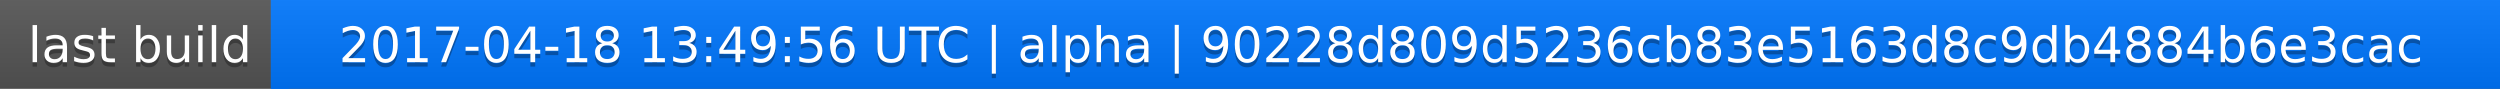
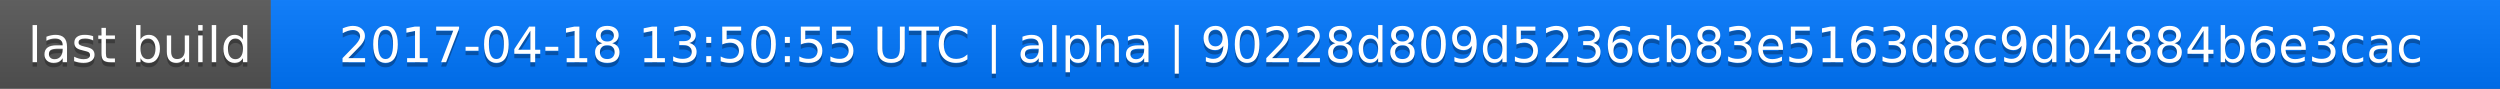
<svg xmlns="http://www.w3.org/2000/svg" width="563" height="20">
  <linearGradient id="a" x2="0" y2="100%">
    <stop offset="0" stop-color="#bbb" stop-opacity=".1" />
    <stop offset="1" stop-opacity=".1" />
  </linearGradient>
  <rect rx="0" width="563" height="20" fill="#555" />
  <rect rx="0" x="61" width="502" height="20" fill="#07f" />
  <path fill="#07f" d="M61 0h4v20h-4z" />
  <rect rx="0" width="563" height="20" fill="url(#a)" />
  <g fill="#fff" text-anchor="middle" font-family="DejaVu Sans,Verdana,Geneva,sans-serif" font-size="11">
    <text x="31.5" y="15" fill="#010101" fill-opacity=".3">last build</text>
    <text x="31.5" y="14">last build</text>
-     <text x="311" y="15" fill="#010101" fill-opacity=".3">2017-04-18 13:49:56 UTC | alpha | 90228d809d5236cb83e5163d8c9db4884b6e3cac</text>
-     <text x="311" y="14">2017-04-18 13:49:56 UTC | alpha | 90228d809d5236cb83e5163d8c9db4884b6e3cac</text>
+     <text x="311" y="15" fill="#010101" fill-opacity=".3">2017-04-18 13:50:55 UTC | alpha | 90228d809d5236cb83e5163d8c9db4884b6e3cac</text>
+     <text x="311" y="14">2017-04-18 13:50:55 UTC | alpha | 90228d809d5236cb83e5163d8c9db4884b6e3cac</text>
  </g>
</svg>
